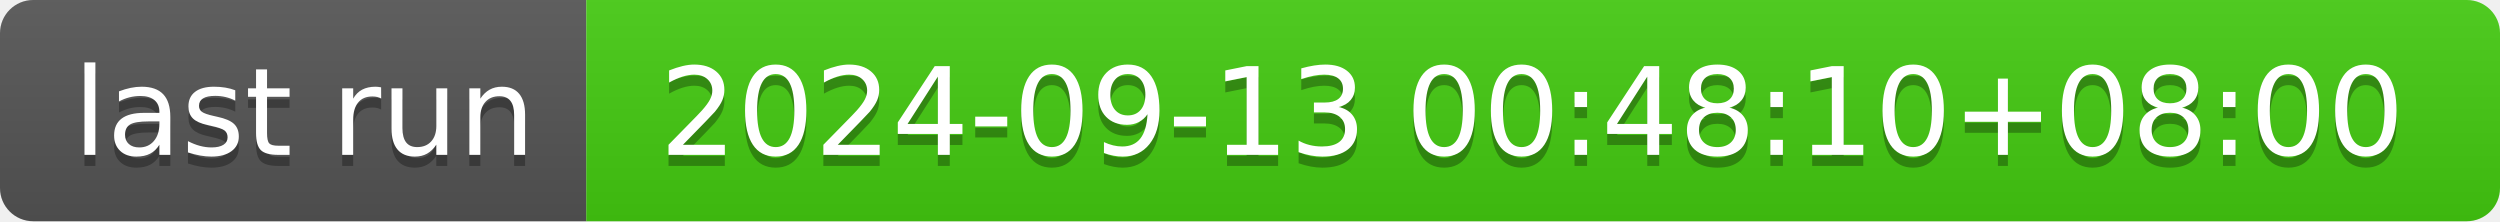
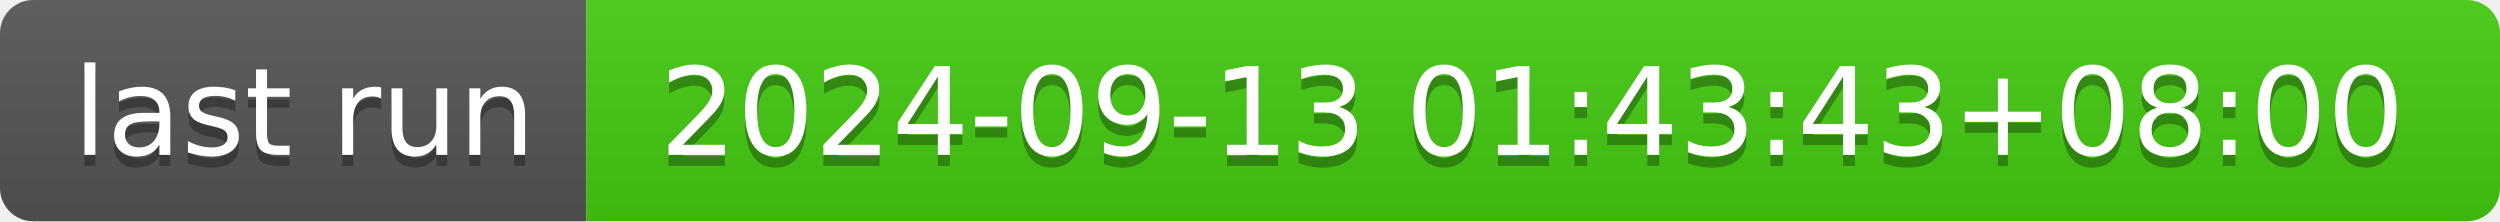
- <svg xmlns="http://www.w3.org/2000/svg" width="226" height="20" role="img" aria-label="last run: 2024-09-13 00:48:10+08:00">
+ <svg xmlns="http://www.w3.org/2000/svg" width="226" height="20" role="img" aria-label="last run: 2024-09-13 01:43:43+08:00">
  <linearGradient id="s" x2="0" y2="100%">
    <stop offset="0" stop-color="#bbb" stop-opacity=".1" />
    <stop offset="1" stop-opacity=".1" />
  </linearGradient>
  <clipPath id="r">
    <rect width="226" height="20" rx="3" fill="#fff" />
  </clipPath>
  <g clip-path="url(#r)">
    <rect width="53" height="20" fill="#555" />
    <rect x="53" width="173" height="20" fill="#4c1" />
    <rect width="226" height="20" fill="url(#s)" />
  </g>
  <g fill="#fff" text-anchor="middle" font-family="Verdana,Geneva,DejaVu Sans,sans-serif" text-rendering="geometricPrecision" font-size="110">
    <text aria-hidden="true" x="275" y="150" fill="#010101" fill-opacity=".3" transform="scale(.1)" textLength="430">last run</text>
    <text x="275" y="140" transform="scale(.1)" fill="#fff" textLength="430">last run</text>
-     <text aria-hidden="true" x="1385" y="150" fill="#010101" fill-opacity=".3" transform="scale(.1)" textLength="1630">2024-09-13 00:48:10+08:00</text>
-     <text x="1385" y="140" transform="scale(.1)" fill="#fff" textLength="1630">2024-09-13 00:48:10+08:00</text>
+     <text aria-hidden="true" x="1385" y="150" fill="#010101" fill-opacity=".3" transform="scale(.1)" textLength="1630">2024-09-13 01:43:43+08:00</text>
+     <text x="1385" y="140" transform="scale(.1)" fill="#fff" textLength="1630">2024-09-13 01:43:43+08:00</text>
  </g>
</svg>
